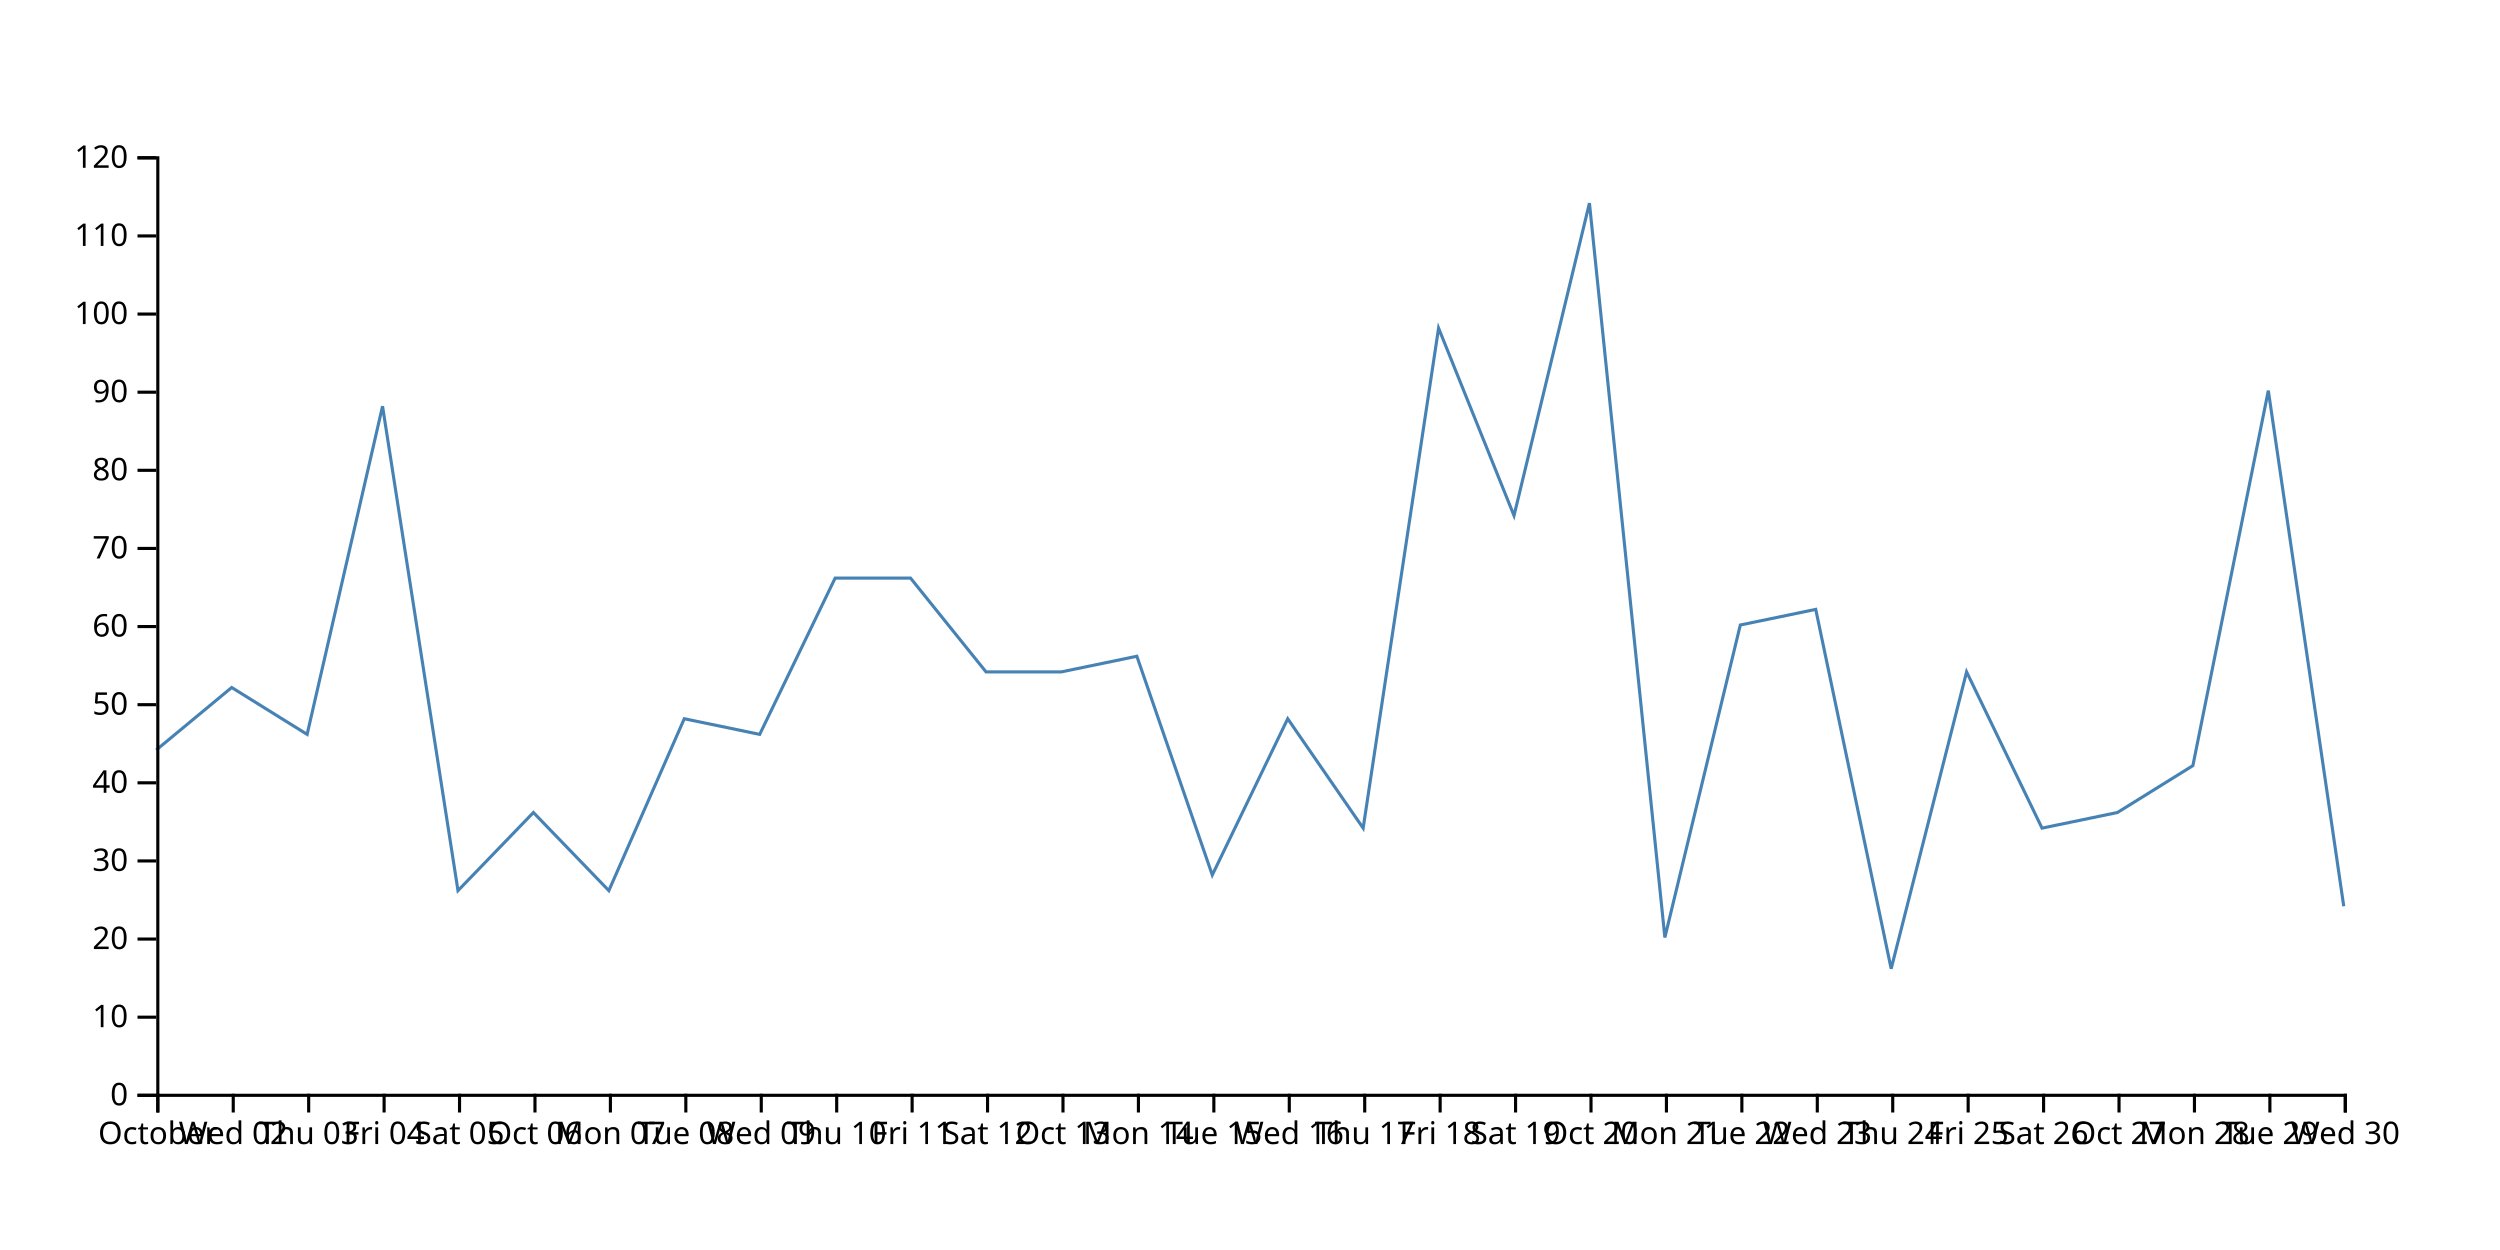
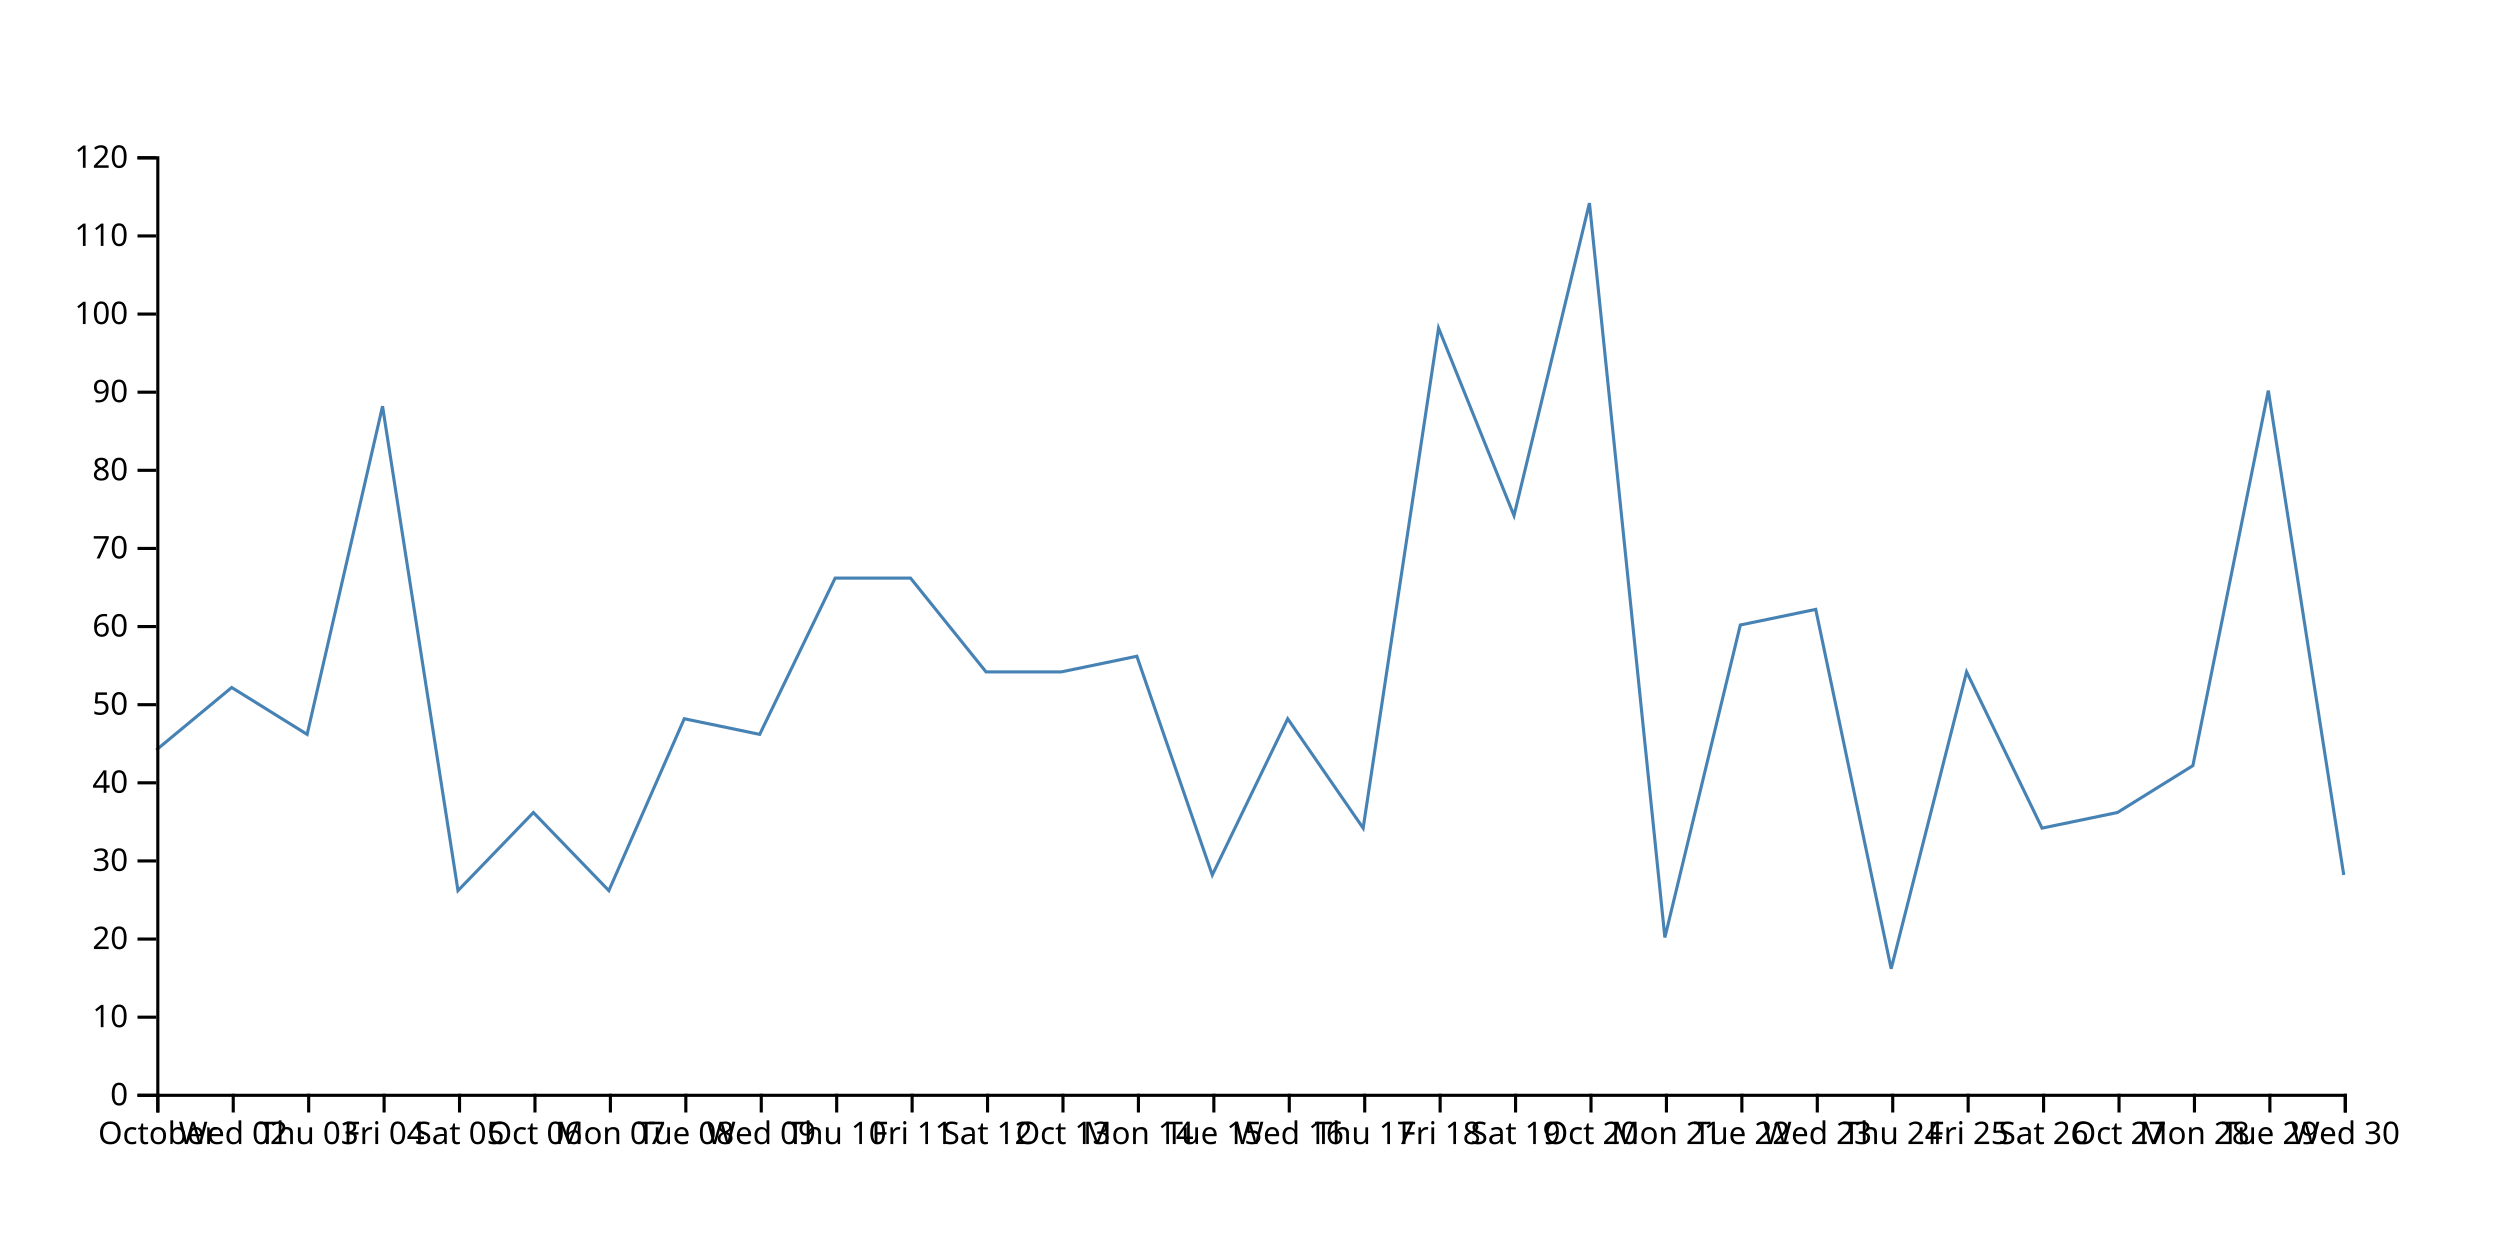
<svg xmlns="http://www.w3.org/2000/svg" width="800" height="400">
-   <path d="M750,290L725.862,125L701.724,245L677.586,260L653.448,265L629.31,215L605.172,310L581.034,195L556.897,200L532.759,300L508.621,65L484.483,165L460.345,105L436.207,265L412.069,230L387.931,280L363.793,210L339.655,215L315.517,215L291.379,185L267.241,185L243.103,235L218.966,230L194.828,285L170.69,260L146.552,285L122.414,130L98.276,235L74.138,220L50,240" fill="none" stroke="steelblue" />
+   <path d="M750,280L725.862,125L701.724,245L677.586,260L653.448,265L629.31,215L605.172,310L581.034,195L556.897,200L532.759,300L508.621,65L484.483,165L460.345,105L436.207,265L412.069,230L387.931,280L363.793,210L339.655,215L315.517,215L291.379,185L267.241,185L243.103,235L218.966,230L194.828,285L170.69,260L146.552,285L122.414,130L98.276,235L74.138,220L50,240" fill="none" stroke="steelblue" />
  <g transform="translate(0,350)" fill="none" font-size="10" font-family="sans-serif" text-anchor="middle">
    <path class="domain" stroke="currentColor" d="M50.5,6V0.5H750.5V6" />
    <g class="tick" opacity="1" transform="translate(50.5,0)">
      <line stroke="currentColor" y2="6" />
      <text fill="currentColor" y="9" dy="0.71em">October</text>
    </g>
    <g class="tick" opacity="1" transform="translate(74.63793,0)">
      <line stroke="currentColor" y2="6" />
      <text fill="currentColor" y="9" dy="0.71em">Wed 02</text>
    </g>
    <g class="tick" opacity="1" transform="translate(98.77586,0)">
      <line stroke="currentColor" y2="6" />
      <text fill="currentColor" y="9" dy="0.71em">Thu 03</text>
    </g>
    <g class="tick" opacity="1" transform="translate(122.9138,0)">
      <line stroke="currentColor" y2="6" />
      <text fill="currentColor" y="9" dy="0.71em">Fri 04</text>
    </g>
    <g class="tick" opacity="1" transform="translate(147.0517,0)">
      <line stroke="currentColor" y2="6" />
      <text fill="currentColor" y="9" dy="0.71em">Sat 05</text>
    </g>
    <g class="tick" opacity="1" transform="translate(171.1897,0)">
      <line stroke="currentColor" y2="6" />
      <text fill="currentColor" y="9" dy="0.71em">Oct 06</text>
    </g>
    <g class="tick" opacity="1" transform="translate(195.3276,0)">
      <line stroke="currentColor" y2="6" />
      <text fill="currentColor" y="9" dy="0.71em">Mon 07</text>
    </g>
    <g class="tick" opacity="1" transform="translate(219.4655,0)">
      <line stroke="currentColor" y2="6" />
      <text fill="currentColor" y="9" dy="0.71em">Tue 08</text>
    </g>
    <g class="tick" opacity="1" transform="translate(243.6034,0)">
      <line stroke="currentColor" y2="6" />
      <text fill="currentColor" y="9" dy="0.71em">Wed 09</text>
    </g>
    <g class="tick" opacity="1" transform="translate(267.7414,0)">
      <line stroke="currentColor" y2="6" />
      <text fill="currentColor" y="9" dy="0.71em">Thu 10</text>
    </g>
    <g class="tick" opacity="1" transform="translate(291.8793,0)">
      <line stroke="currentColor" y2="6" />
      <text fill="currentColor" y="9" dy="0.71em">Fri 11</text>
    </g>
    <g class="tick" opacity="1" transform="translate(316.0172,0)">
      <line stroke="currentColor" y2="6" />
      <text fill="currentColor" y="9" dy="0.71em">Sat 12</text>
    </g>
    <g class="tick" opacity="1" transform="translate(340.1552,0)">
      <line stroke="currentColor" y2="6" />
      <text fill="currentColor" y="9" dy="0.71em">Oct 13</text>
    </g>
    <g class="tick" opacity="1" transform="translate(364.2931,0)">
      <line stroke="currentColor" y2="6" />
      <text fill="currentColor" y="9" dy="0.71em">Mon 14</text>
    </g>
    <g class="tick" opacity="1" transform="translate(388.431,0)">
      <line stroke="currentColor" y2="6" />
      <text fill="currentColor" y="9" dy="0.71em">Tue 15</text>
    </g>
    <g class="tick" opacity="1" transform="translate(412.569,0)">
      <line stroke="currentColor" y2="6" />
      <text fill="currentColor" y="9" dy="0.71em">Wed 16</text>
    </g>
    <g class="tick" opacity="1" transform="translate(436.7069,0)">
      <line stroke="currentColor" y2="6" />
      <text fill="currentColor" y="9" dy="0.71em">Thu 17</text>
    </g>
    <g class="tick" opacity="1" transform="translate(460.8448,0)">
      <line stroke="currentColor" y2="6" />
      <text fill="currentColor" y="9" dy="0.71em">Fri 18</text>
    </g>
    <g class="tick" opacity="1" transform="translate(484.9828,0)">
      <line stroke="currentColor" y2="6" />
      <text fill="currentColor" y="9" dy="0.71em">Sat 19</text>
    </g>
    <g class="tick" opacity="1" transform="translate(509.1207,0)">
      <line stroke="currentColor" y2="6" />
      <text fill="currentColor" y="9" dy="0.71em">Oct 20</text>
    </g>
    <g class="tick" opacity="1" transform="translate(533.2586,0)">
      <line stroke="currentColor" y2="6" />
      <text fill="currentColor" y="9" dy="0.71em">Mon 21</text>
    </g>
    <g class="tick" opacity="1" transform="translate(557.3966,0)">
      <line stroke="currentColor" y2="6" />
      <text fill="currentColor" y="9" dy="0.71em">Tue 22</text>
    </g>
    <g class="tick" opacity="1" transform="translate(581.5345,0)">
      <line stroke="currentColor" y2="6" />
      <text fill="currentColor" y="9" dy="0.71em">Wed 23</text>
    </g>
    <g class="tick" opacity="1" transform="translate(605.6724,0)">
      <line stroke="currentColor" y2="6" />
      <text fill="currentColor" y="9" dy="0.71em">Thu 24</text>
    </g>
    <g class="tick" opacity="1" transform="translate(629.8103,0)">
      <line stroke="currentColor" y2="6" />
      <text fill="currentColor" y="9" dy="0.71em">Fri 25</text>
    </g>
    <g class="tick" opacity="1" transform="translate(653.9483,0)">
      <line stroke="currentColor" y2="6" />
      <text fill="currentColor" y="9" dy="0.71em">Sat 26</text>
    </g>
    <g class="tick" opacity="1" transform="translate(678.0862,0)">
      <line stroke="currentColor" y2="6" />
      <text fill="currentColor" y="9" dy="0.71em">Oct 27</text>
    </g>
    <g class="tick" opacity="1" transform="translate(702.2241,0)">
      <line stroke="currentColor" y2="6" />
      <text fill="currentColor" y="9" dy="0.71em">Mon 28</text>
    </g>
    <g class="tick" opacity="1" transform="translate(726.3621,0)">
      <line stroke="currentColor" y2="6" />
      <text fill="currentColor" y="9" dy="0.71em">Tue 29</text>
    </g>
    <g class="tick" opacity="1" transform="translate(750.5,0)">
      <line stroke="currentColor" y2="6" />
      <text fill="currentColor" y="9" dy="0.71em">Wed 30</text>
    </g>
  </g>
  <g transform="translate(50,0)" fill="none" font-size="10" font-family="sans-serif" text-anchor="end">
    <path class="domain" stroke="currentColor" d="M-6,350.5H0.5V50.5H-6" />
    <g class="tick" opacity="1" transform="translate(0,350.5)">
      <line stroke="currentColor" x2="-6" />
      <text fill="currentColor" x="-9" dy="0.32em">0</text>
    </g>
    <g class="tick" opacity="1" transform="translate(0,325.5)">
      <line stroke="currentColor" x2="-6" />
      <text fill="currentColor" x="-9" dy="0.32em">10</text>
    </g>
    <g class="tick" opacity="1" transform="translate(0,300.5)">
      <line stroke="currentColor" x2="-6" />
      <text fill="currentColor" x="-9" dy="0.32em">20</text>
    </g>
    <g class="tick" opacity="1" transform="translate(0,275.5)">
      <line stroke="currentColor" x2="-6" />
      <text fill="currentColor" x="-9" dy="0.32em">30</text>
    </g>
    <g class="tick" opacity="1" transform="translate(0,250.5)">
      <line stroke="currentColor" x2="-6" />
      <text fill="currentColor" x="-9" dy="0.32em">40</text>
    </g>
    <g class="tick" opacity="1" transform="translate(0,225.5)">
      <line stroke="currentColor" x2="-6" />
      <text fill="currentColor" x="-9" dy="0.32em">50</text>
    </g>
    <g class="tick" opacity="1" transform="translate(0,200.5)">
      <line stroke="currentColor" x2="-6" />
      <text fill="currentColor" x="-9" dy="0.32em">60</text>
    </g>
    <g class="tick" opacity="1" transform="translate(0,175.5)">
      <line stroke="currentColor" x2="-6" />
      <text fill="currentColor" x="-9" dy="0.32em">70</text>
    </g>
    <g class="tick" opacity="1" transform="translate(0,150.5)">
      <line stroke="currentColor" x2="-6" />
      <text fill="currentColor" x="-9" dy="0.32em">80</text>
    </g>
    <g class="tick" opacity="1" transform="translate(0,125.5)">
      <line stroke="currentColor" x2="-6" />
      <text fill="currentColor" x="-9" dy="0.32em">90</text>
    </g>
    <g class="tick" opacity="1" transform="translate(0,100.5)">
      <line stroke="currentColor" x2="-6" />
      <text fill="currentColor" x="-9" dy="0.32em">100</text>
    </g>
    <g class="tick" opacity="1" transform="translate(0,75.5)">
      <line stroke="currentColor" x2="-6" />
      <text fill="currentColor" x="-9" dy="0.32em">110</text>
    </g>
    <g class="tick" opacity="1" transform="translate(0,50.5)">
      <line stroke="currentColor" x2="-6" />
      <text fill="currentColor" x="-9" dy="0.32em">120</text>
    </g>
  </g>
</svg>
